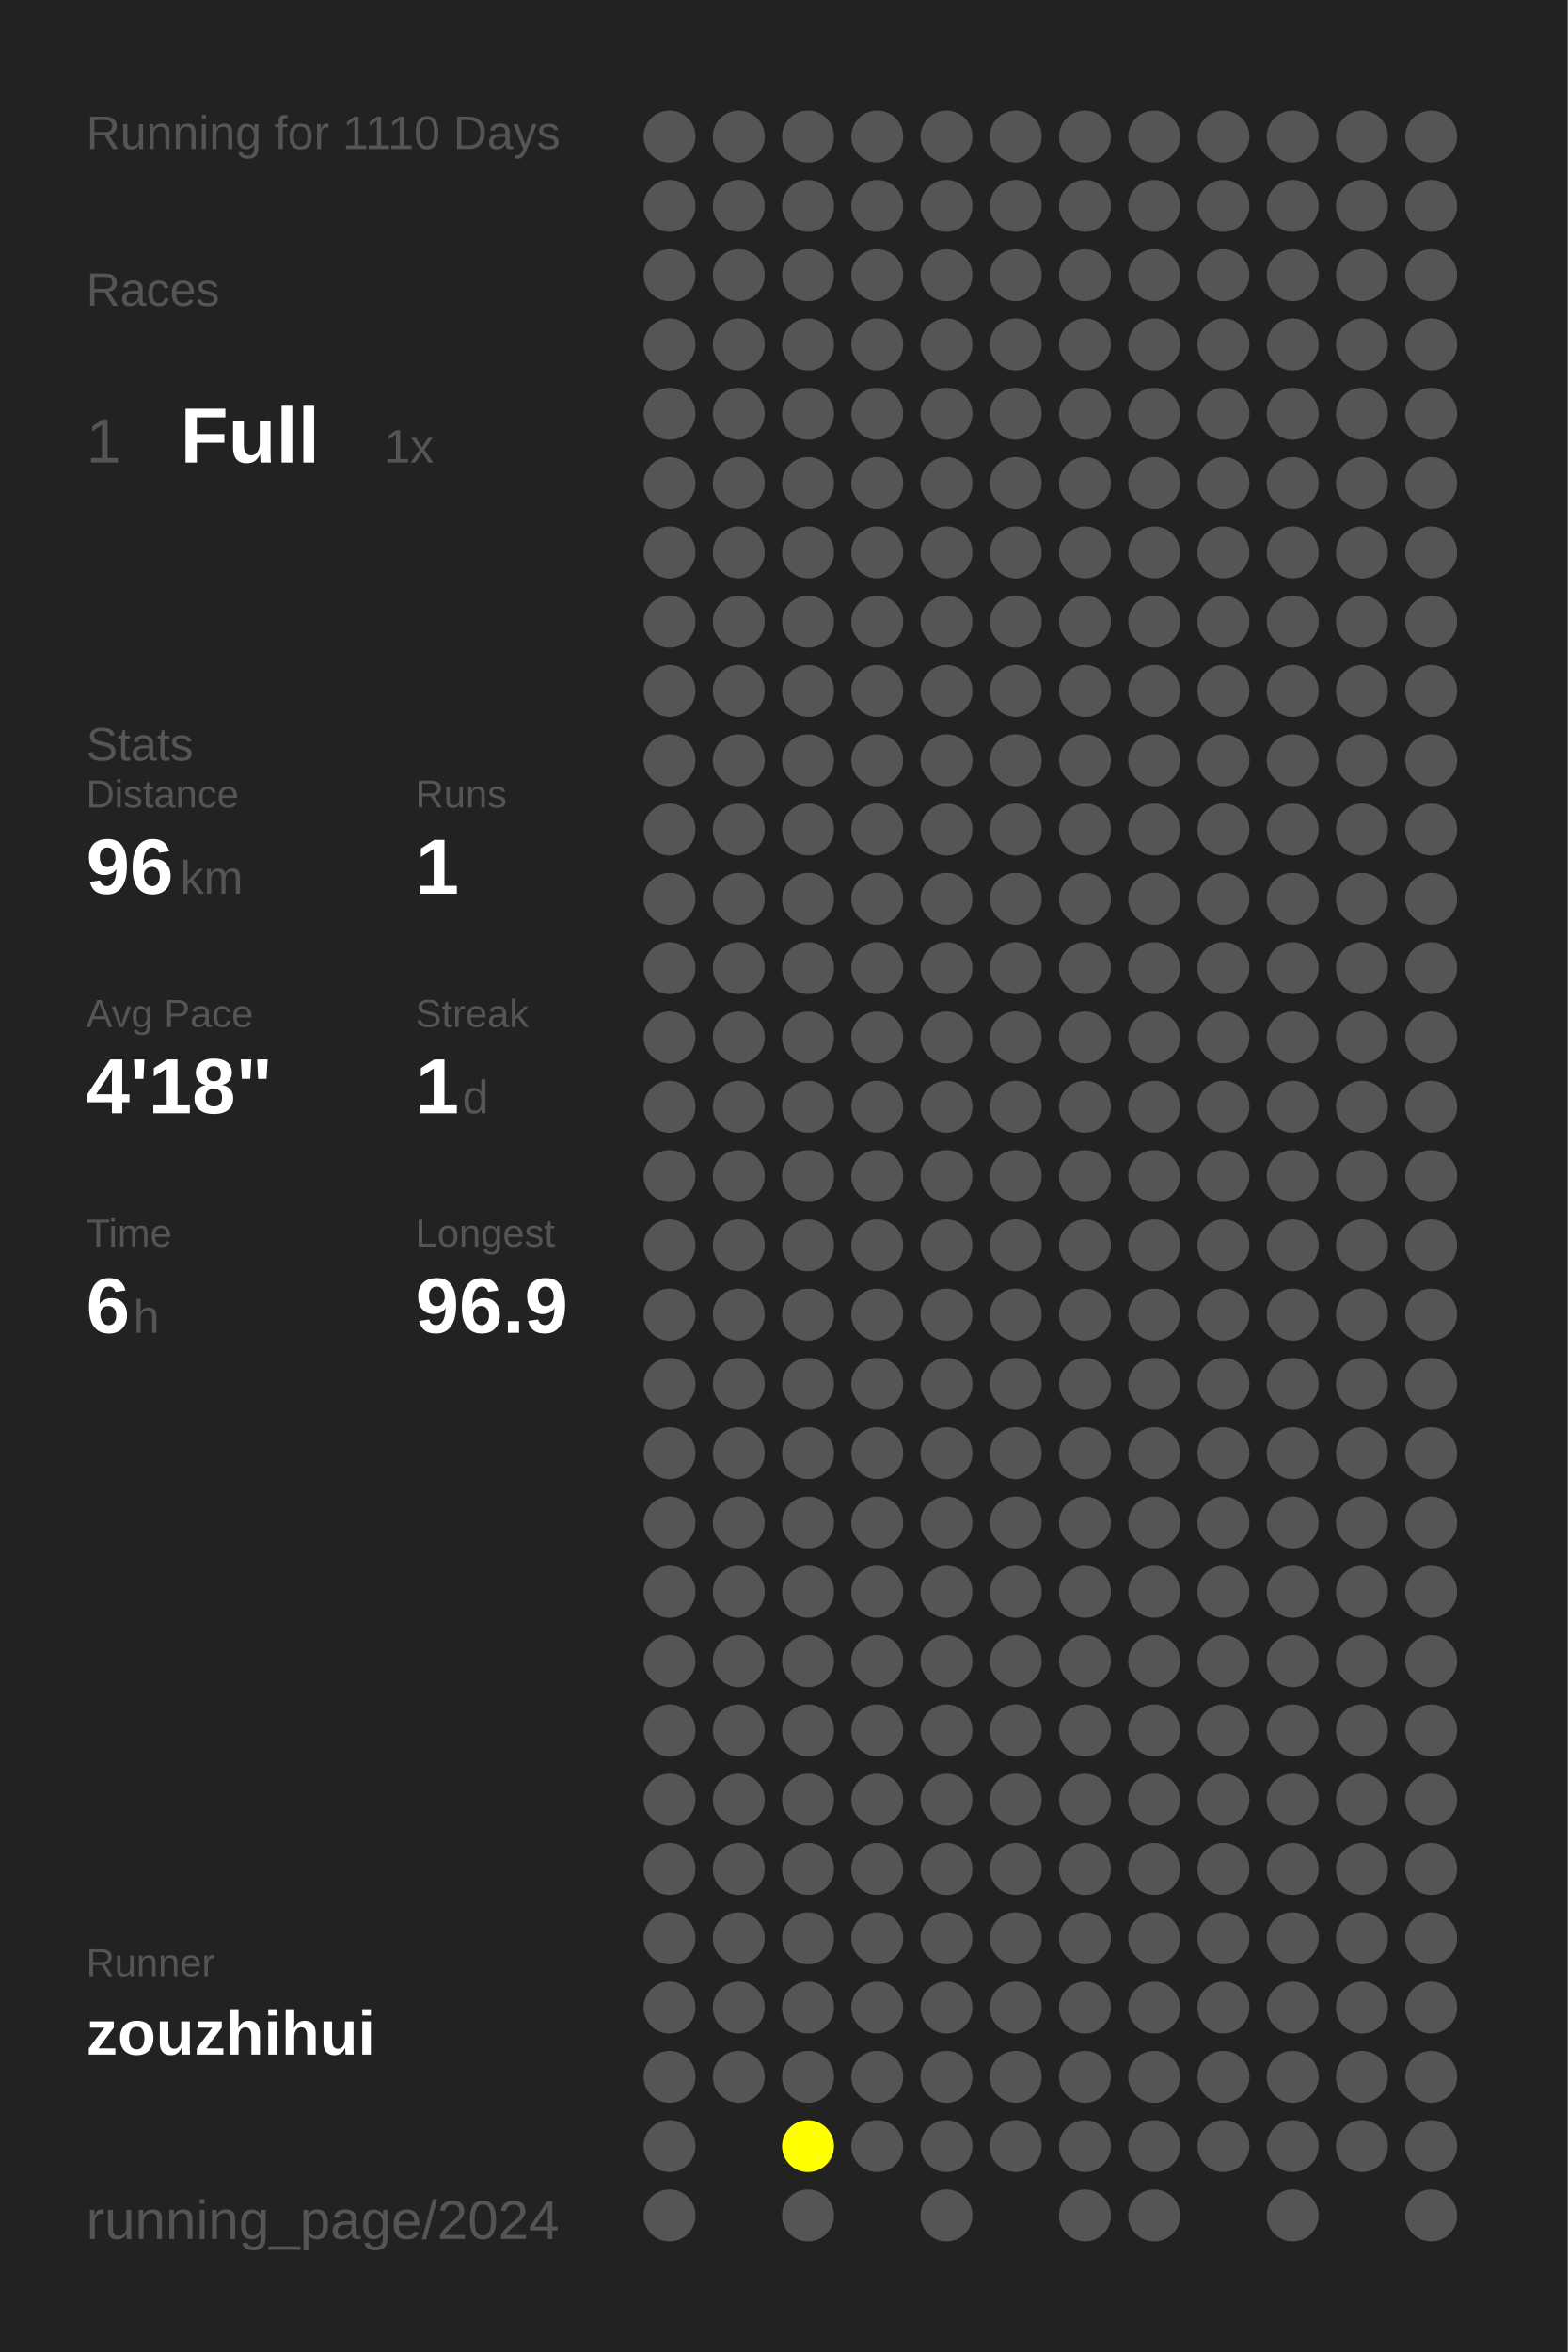
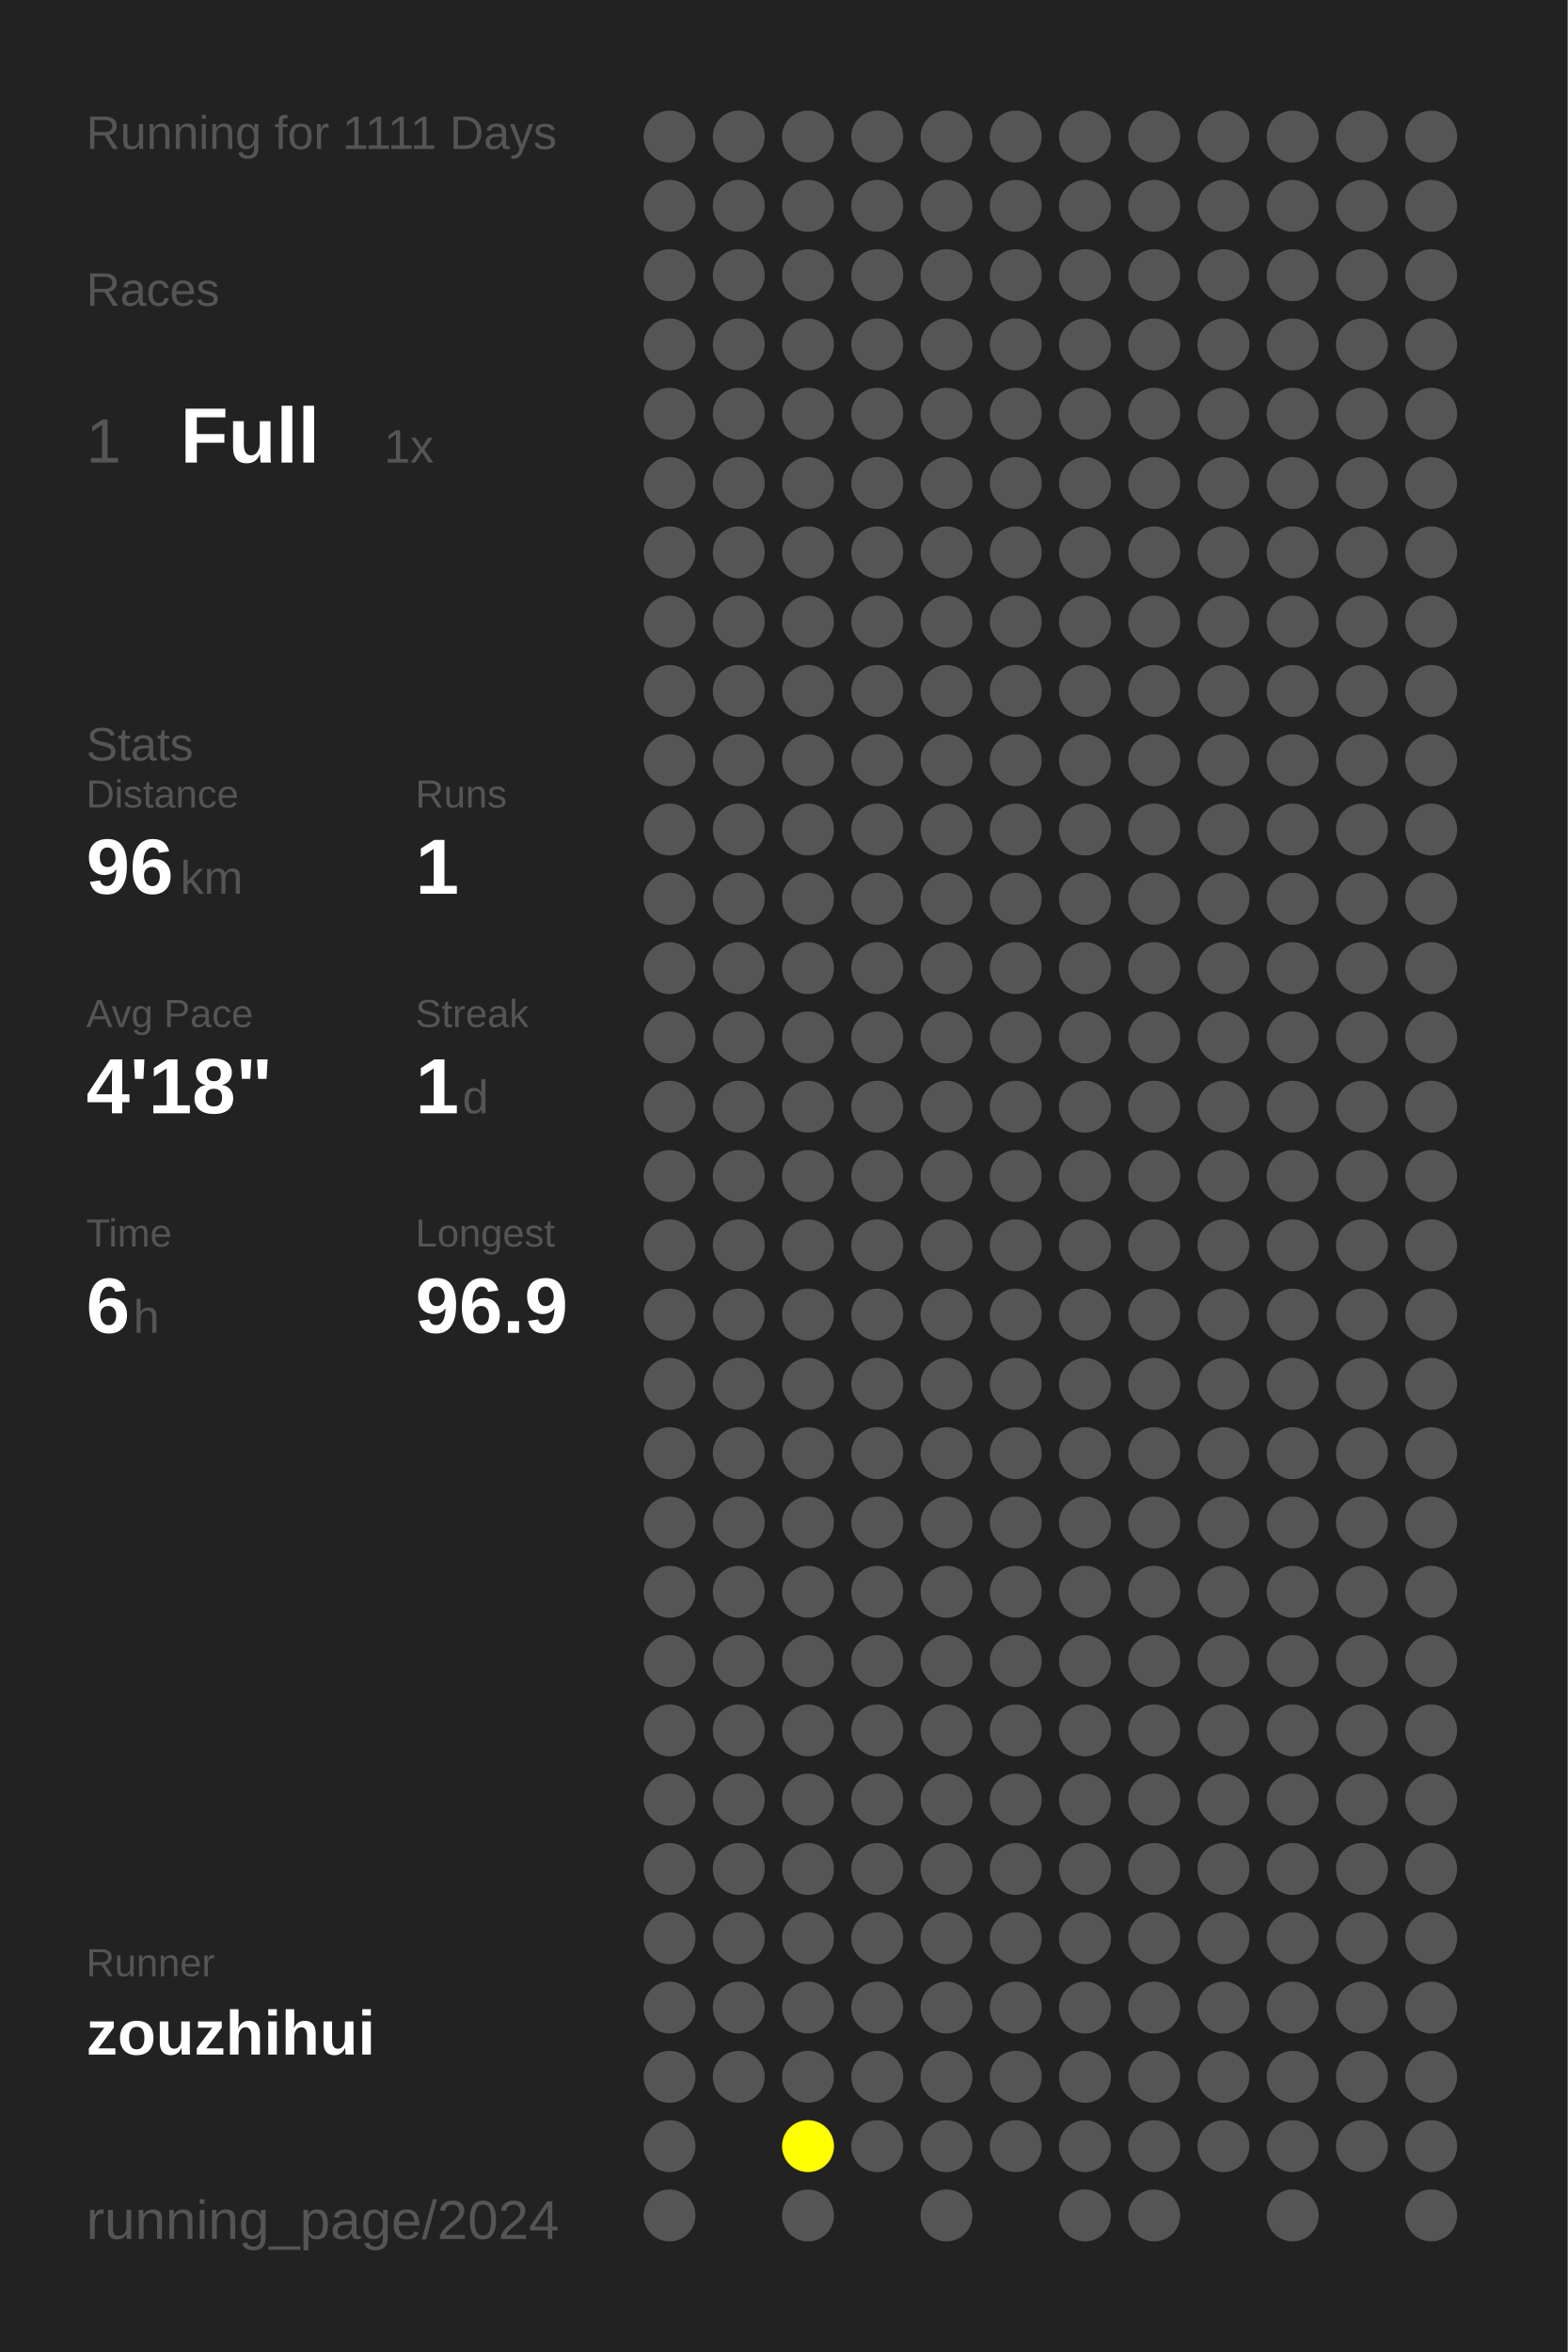
<svg xmlns="http://www.w3.org/2000/svg" baseProfile="full" height="300mm" version="1.1" viewBox="0,0,200,300" width="200mm">
  <defs />
  <rect fill="#222222" height="300" width="200" x="0" y="0" />
-   <text fill="#555555" style="font-size:6px; font-family:Arial;" x="11" y="19">Running for 1110 Days</text>
+   <text fill="#555555" style="font-size:6px; font-family:Arial;" x="11" y="19">Running for 1111 Days</text>
  <text fill="#555555" style="font-size:6px; font-family:Arial;" x="11" y="39">Races</text>
  <text fill="#555555" style="font-size:8px; font-family:Arial;" x="11" y="59">1</text>
  <text fill="#FFFFFF" style="font-size:10px; font-family:Arial; font-weight:bold;" x="23" y="59">Full</text>
  <text fill="#555555" style="font-size:6px; font-family:Arial;" x="49" y="59">1x</text>
  <text fill="#555555" style="font-size:6px; font-family:Arial;" x="11" y="97">Stats</text>
  <text fill="#555555" style="font-size:5px; font-family:Arial;" x="11" y="103">Distance</text>
  <text fill="#FFFFFF" style="font-size:10px; font-family:Arial; font-weight:bold;" x="11" y="114">96</text>
  <text fill="#555555" style="font-size:6px; font-family:Arial;" x="23" y="114">km</text>
  <text fill="#555555" style="font-size:5px; font-family:Arial;" x="53" y="103">Runs</text>
  <text fill="#FFFFFF" style="font-size:10px; font-family:Arial; font-weight:bold;" x="53" y="114">1</text>
  <text fill="#555555" style="font-size:5px; font-family:Arial;" x="11" y="131">Avg Pace</text>
  <text fill="#FFFFFF" style="font-size:10px; font-family:Arial; font-weight:bold;" x="11" y="142">4'18"</text>
  <text fill="#555555" style="font-size:5px; font-family:Arial;" x="53" y="131">Streak</text>
  <text fill="#FFFFFF" style="font-size:10px; font-family:Arial; font-weight:bold;" x="53" y="142">1</text>
  <text fill="#555555" style="font-size:6px; font-family:Arial;" x="59" y="142">d</text>
  <text fill="#555555" style="font-size:5px; font-family:Arial;" x="11" y="159">Time</text>
  <text fill="#FFFFFF" style="font-size:10px; font-family:Arial; font-weight:bold;" x="11" y="170">6</text>
  <text fill="#555555" style="font-size:6px; font-family:Arial;" x="17" y="170">h</text>
  <text fill="#555555" style="font-size:5px; font-family:Arial;" x="53" y="159">Longest</text>
  <text fill="#FFFFFF" style="font-size:10px; font-family:Arial; font-weight:bold;" x="53" y="170">96.9</text>
  <text fill="#555555" style="font-size:5px; font-family:Arial;" x="11" y="252.065">Runner</text>
  <text fill="#FFFFFF" style="font-size:8px; font-family:Arial; font-weight:bold;" x="11" y="262.065">zouzhihui</text>
  <text fill="#555555" style="font-size:7px; font-family:Arial;" x="11" y="285.581">running_page/2024</text>
  <circle cx="85.417" cy="17.419" fill="#555555" r="3.312" />
  <circle cx="85.417" cy="26.258" fill="#555555" r="3.312" />
  <circle cx="85.417" cy="35.097" fill="#555555" r="3.312" />
  <circle cx="85.417" cy="43.935" fill="#555555" r="3.312" />
  <circle cx="85.417" cy="52.774" fill="#555555" r="3.312" />
  <circle cx="85.417" cy="61.613" fill="#555555" r="3.312" />
  <circle cx="85.417" cy="70.452" fill="#555555" r="3.312" />
  <circle cx="85.417" cy="79.29" fill="#555555" r="3.312" />
  <circle cx="85.417" cy="88.129" fill="#555555" r="3.312" />
  <circle cx="85.417" cy="96.968" fill="#555555" r="3.312" />
  <circle cx="85.417" cy="105.806" fill="#555555" r="3.312" />
  <circle cx="85.417" cy="114.645" fill="#555555" r="3.312" />
  <circle cx="85.417" cy="123.484" fill="#555555" r="3.312" />
  <circle cx="85.417" cy="132.323" fill="#555555" r="3.312" />
  <circle cx="85.417" cy="141.161" fill="#555555" r="3.312" />
  <circle cx="85.417" cy="150" fill="#555555" r="3.312" />
  <circle cx="85.417" cy="158.839" fill="#555555" r="3.312" />
  <circle cx="85.417" cy="167.677" fill="#555555" r="3.312" />
  <circle cx="85.417" cy="176.516" fill="#555555" r="3.312" />
  <circle cx="85.417" cy="185.355" fill="#555555" r="3.312" />
  <circle cx="85.417" cy="194.194" fill="#555555" r="3.312" />
  <circle cx="85.417" cy="203.032" fill="#555555" r="3.312" />
  <circle cx="85.417" cy="211.871" fill="#555555" r="3.312" />
  <circle cx="85.417" cy="220.71" fill="#555555" r="3.312" />
  <circle cx="85.417" cy="229.548" fill="#555555" r="3.312" />
  <circle cx="85.417" cy="238.387" fill="#555555" r="3.312" />
  <circle cx="85.417" cy="247.226" fill="#555555" r="3.312" />
  <circle cx="85.417" cy="256.065" fill="#555555" r="3.312" />
  <circle cx="85.417" cy="264.903" fill="#555555" r="3.312" />
  <circle cx="85.417" cy="273.742" fill="#555555" r="3.312" />
  <circle cx="85.417" cy="282.581" fill="#555555" r="3.312" />
  <circle cx="94.25" cy="17.419" fill="#555555" r="3.312" />
  <circle cx="94.25" cy="26.258" fill="#555555" r="3.312" />
  <circle cx="94.25" cy="35.097" fill="#555555" r="3.312" />
  <circle cx="94.25" cy="43.935" fill="#555555" r="3.312" />
  <circle cx="94.25" cy="52.774" fill="#555555" r="3.312" />
  <circle cx="94.25" cy="61.613" fill="#555555" r="3.312" />
  <circle cx="94.25" cy="70.452" fill="#555555" r="3.312" />
  <circle cx="94.25" cy="79.29" fill="#555555" r="3.312" />
  <circle cx="94.25" cy="88.129" fill="#555555" r="3.312" />
  <circle cx="94.25" cy="96.968" fill="#555555" r="3.312" />
  <circle cx="94.25" cy="105.806" fill="#555555" r="3.312" />
  <circle cx="94.25" cy="114.645" fill="#555555" r="3.312" />
  <circle cx="94.25" cy="123.484" fill="#555555" r="3.312" />
  <circle cx="94.25" cy="132.323" fill="#555555" r="3.312" />
  <circle cx="94.25" cy="141.161" fill="#555555" r="3.312" />
  <circle cx="94.25" cy="150" fill="#555555" r="3.312" />
  <circle cx="94.25" cy="158.839" fill="#555555" r="3.312" />
  <circle cx="94.25" cy="167.677" fill="#555555" r="3.312" />
  <circle cx="94.25" cy="176.516" fill="#555555" r="3.312" />
  <circle cx="94.25" cy="185.355" fill="#555555" r="3.312" />
  <circle cx="94.25" cy="194.194" fill="#555555" r="3.312" />
  <circle cx="94.25" cy="203.032" fill="#555555" r="3.312" />
  <circle cx="94.25" cy="211.871" fill="#555555" r="3.312" />
  <circle cx="94.25" cy="220.71" fill="#555555" r="3.312" />
  <circle cx="94.25" cy="229.548" fill="#555555" r="3.312" />
  <circle cx="94.25" cy="238.387" fill="#555555" r="3.312" />
  <circle cx="94.25" cy="247.226" fill="#555555" r="3.312" />
  <circle cx="94.25" cy="256.065" fill="#555555" r="3.312" />
  <circle cx="94.25" cy="264.903" fill="#555555" r="3.312" />
  <circle cx="103.083" cy="17.419" fill="#555555" r="3.312" />
  <circle cx="103.083" cy="26.258" fill="#555555" r="3.312" />
  <circle cx="103.083" cy="35.097" fill="#555555" r="3.312" />
  <circle cx="103.083" cy="43.935" fill="#555555" r="3.312" />
  <circle cx="103.083" cy="52.774" fill="#555555" r="3.312" />
  <circle cx="103.083" cy="61.613" fill="#555555" r="3.312" />
  <circle cx="103.083" cy="70.452" fill="#555555" r="3.312" />
  <circle cx="103.083" cy="79.29" fill="#555555" r="3.312" />
  <circle cx="103.083" cy="88.129" fill="#555555" r="3.312" />
  <circle cx="103.083" cy="96.968" fill="#555555" r="3.312" />
  <circle cx="103.083" cy="105.806" fill="#555555" r="3.312" />
  <circle cx="103.083" cy="114.645" fill="#555555" r="3.312" />
  <circle cx="103.083" cy="123.484" fill="#555555" r="3.312" />
  <circle cx="103.083" cy="132.323" fill="#555555" r="3.312" />
  <circle cx="103.083" cy="141.161" fill="#555555" r="3.312" />
  <circle cx="103.083" cy="150" fill="#555555" r="3.312" />
  <circle cx="103.083" cy="158.839" fill="#555555" r="3.312" />
  <circle cx="103.083" cy="167.677" fill="#555555" r="3.312" />
  <circle cx="103.083" cy="176.516" fill="#555555" r="3.312" />
  <circle cx="103.083" cy="185.355" fill="#555555" r="3.312" />
  <circle cx="103.083" cy="194.194" fill="#555555" r="3.312" />
  <circle cx="103.083" cy="203.032" fill="#555555" r="3.312" />
  <circle cx="103.083" cy="211.871" fill="#555555" r="3.312" />
  <circle cx="103.083" cy="220.71" fill="#555555" r="3.312" />
  <circle cx="103.083" cy="229.548" fill="#555555" r="3.312" />
  <circle cx="103.083" cy="238.387" fill="#555555" r="3.312" />
  <circle cx="103.083" cy="247.226" fill="#555555" r="3.312" />
  <circle cx="103.083" cy="256.065" fill="#555555" r="3.312" />
  <circle cx="103.083" cy="264.903" fill="#555555" r="3.312" />
  <circle cx="103.083" cy="273.742" fill="#FFFF00" r="3.312" />
  <circle cx="103.083" cy="282.581" fill="#555555" r="3.312" />
  <circle cx="111.917" cy="17.419" fill="#555555" r="3.312" />
  <circle cx="111.917" cy="26.258" fill="#555555" r="3.312" />
  <circle cx="111.917" cy="35.097" fill="#555555" r="3.312" />
  <circle cx="111.917" cy="43.935" fill="#555555" r="3.312" />
  <circle cx="111.917" cy="52.774" fill="#555555" r="3.312" />
  <circle cx="111.917" cy="61.613" fill="#555555" r="3.312" />
  <circle cx="111.917" cy="70.452" fill="#555555" r="3.312" />
  <circle cx="111.917" cy="79.29" fill="#555555" r="3.312" />
  <circle cx="111.917" cy="88.129" fill="#555555" r="3.312" />
  <circle cx="111.917" cy="96.968" fill="#555555" r="3.312" />
  <circle cx="111.917" cy="105.806" fill="#555555" r="3.312" />
  <circle cx="111.917" cy="114.645" fill="#555555" r="3.312" />
  <circle cx="111.917" cy="123.484" fill="#555555" r="3.312" />
  <circle cx="111.917" cy="132.323" fill="#555555" r="3.312" />
  <circle cx="111.917" cy="141.161" fill="#555555" r="3.312" />
  <circle cx="111.917" cy="150" fill="#555555" r="3.312" />
  <circle cx="111.917" cy="158.839" fill="#555555" r="3.312" />
  <circle cx="111.917" cy="167.677" fill="#555555" r="3.312" />
  <circle cx="111.917" cy="176.516" fill="#555555" r="3.312" />
  <circle cx="111.917" cy="185.355" fill="#555555" r="3.312" />
  <circle cx="111.917" cy="194.194" fill="#555555" r="3.312" />
  <circle cx="111.917" cy="203.032" fill="#555555" r="3.312" />
  <circle cx="111.917" cy="211.871" fill="#555555" r="3.312" />
  <circle cx="111.917" cy="220.71" fill="#555555" r="3.312" />
  <circle cx="111.917" cy="229.548" fill="#555555" r="3.312" />
  <circle cx="111.917" cy="238.387" fill="#555555" r="3.312" />
  <circle cx="111.917" cy="247.226" fill="#555555" r="3.312" />
  <circle cx="111.917" cy="256.065" fill="#555555" r="3.312" />
  <circle cx="111.917" cy="264.903" fill="#555555" r="3.312" />
  <circle cx="111.917" cy="273.742" fill="#555555" r="3.312" />
  <circle cx="120.75" cy="17.419" fill="#555555" r="3.312" />
  <circle cx="120.75" cy="26.258" fill="#555555" r="3.312" />
  <circle cx="120.75" cy="35.097" fill="#555555" r="3.312" />
  <circle cx="120.75" cy="43.935" fill="#555555" r="3.312" />
  <circle cx="120.75" cy="52.774" fill="#555555" r="3.312" />
  <circle cx="120.75" cy="61.613" fill="#555555" r="3.312" />
  <circle cx="120.75" cy="70.452" fill="#555555" r="3.312" />
  <circle cx="120.75" cy="79.29" fill="#555555" r="3.312" />
  <circle cx="120.75" cy="88.129" fill="#555555" r="3.312" />
  <circle cx="120.75" cy="96.968" fill="#555555" r="3.312" />
  <circle cx="120.75" cy="105.806" fill="#555555" r="3.312" />
  <circle cx="120.75" cy="114.645" fill="#555555" r="3.312" />
  <circle cx="120.75" cy="123.484" fill="#555555" r="3.312" />
  <circle cx="120.75" cy="132.323" fill="#555555" r="3.312" />
  <circle cx="120.75" cy="141.161" fill="#555555" r="3.312" />
  <circle cx="120.75" cy="150" fill="#555555" r="3.312" />
  <circle cx="120.75" cy="158.839" fill="#555555" r="3.312" />
  <circle cx="120.75" cy="167.677" fill="#555555" r="3.312" />
  <circle cx="120.75" cy="176.516" fill="#555555" r="3.312" />
  <circle cx="120.75" cy="185.355" fill="#555555" r="3.312" />
  <circle cx="120.75" cy="194.194" fill="#555555" r="3.312" />
  <circle cx="120.75" cy="203.032" fill="#555555" r="3.312" />
  <circle cx="120.75" cy="211.871" fill="#555555" r="3.312" />
  <circle cx="120.75" cy="220.71" fill="#555555" r="3.312" />
  <circle cx="120.75" cy="229.548" fill="#555555" r="3.312" />
  <circle cx="120.75" cy="238.387" fill="#555555" r="3.312" />
  <circle cx="120.75" cy="247.226" fill="#555555" r="3.312" />
  <circle cx="120.75" cy="256.065" fill="#555555" r="3.312" />
  <circle cx="120.75" cy="264.903" fill="#555555" r="3.312" />
  <circle cx="120.75" cy="273.742" fill="#555555" r="3.312" />
  <circle cx="120.75" cy="282.581" fill="#555555" r="3.312" />
  <circle cx="129.583" cy="17.419" fill="#555555" r="3.312" />
  <circle cx="129.583" cy="26.258" fill="#555555" r="3.312" />
  <circle cx="129.583" cy="35.097" fill="#555555" r="3.312" />
  <circle cx="129.583" cy="43.935" fill="#555555" r="3.312" />
  <circle cx="129.583" cy="52.774" fill="#555555" r="3.312" />
  <circle cx="129.583" cy="61.613" fill="#555555" r="3.312" />
  <circle cx="129.583" cy="70.452" fill="#555555" r="3.312" />
  <circle cx="129.583" cy="79.29" fill="#555555" r="3.312" />
  <circle cx="129.583" cy="88.129" fill="#555555" r="3.312" />
  <circle cx="129.583" cy="96.968" fill="#555555" r="3.312" />
  <circle cx="129.583" cy="105.806" fill="#555555" r="3.312" />
  <circle cx="129.583" cy="114.645" fill="#555555" r="3.312" />
  <circle cx="129.583" cy="123.484" fill="#555555" r="3.312" />
  <circle cx="129.583" cy="132.323" fill="#555555" r="3.312" />
  <circle cx="129.583" cy="141.161" fill="#555555" r="3.312" />
  <circle cx="129.583" cy="150" fill="#555555" r="3.312" />
  <circle cx="129.583" cy="158.839" fill="#555555" r="3.312" />
  <circle cx="129.583" cy="167.677" fill="#555555" r="3.312" />
  <circle cx="129.583" cy="176.516" fill="#555555" r="3.312" />
  <circle cx="129.583" cy="185.355" fill="#555555" r="3.312" />
  <circle cx="129.583" cy="194.194" fill="#555555" r="3.312" />
  <circle cx="129.583" cy="203.032" fill="#555555" r="3.312" />
  <circle cx="129.583" cy="211.871" fill="#555555" r="3.312" />
  <circle cx="129.583" cy="220.71" fill="#555555" r="3.312" />
  <circle cx="129.583" cy="229.548" fill="#555555" r="3.312" />
  <circle cx="129.583" cy="238.387" fill="#555555" r="3.312" />
  <circle cx="129.583" cy="247.226" fill="#555555" r="3.312" />
  <circle cx="129.583" cy="256.065" fill="#555555" r="3.312" />
  <circle cx="129.583" cy="264.903" fill="#555555" r="3.312" />
  <circle cx="129.583" cy="273.742" fill="#555555" r="3.312" />
  <circle cx="138.417" cy="17.419" fill="#555555" r="3.312" />
  <circle cx="138.417" cy="26.258" fill="#555555" r="3.312" />
  <circle cx="138.417" cy="35.097" fill="#555555" r="3.312" />
  <circle cx="138.417" cy="43.935" fill="#555555" r="3.312" />
  <circle cx="138.417" cy="52.774" fill="#555555" r="3.312" />
  <circle cx="138.417" cy="61.613" fill="#555555" r="3.312" />
  <circle cx="138.417" cy="70.452" fill="#555555" r="3.312" />
  <circle cx="138.417" cy="79.29" fill="#555555" r="3.312" />
  <circle cx="138.417" cy="88.129" fill="#555555" r="3.312" />
  <circle cx="138.417" cy="96.968" fill="#555555" r="3.312" />
  <circle cx="138.417" cy="105.806" fill="#555555" r="3.312" />
  <circle cx="138.417" cy="114.645" fill="#555555" r="3.312" />
  <circle cx="138.417" cy="123.484" fill="#555555" r="3.312" />
  <circle cx="138.417" cy="132.323" fill="#555555" r="3.312" />
  <circle cx="138.417" cy="141.161" fill="#555555" r="3.312" />
  <circle cx="138.417" cy="150" fill="#555555" r="3.312" />
  <circle cx="138.417" cy="158.839" fill="#555555" r="3.312" />
  <circle cx="138.417" cy="167.677" fill="#555555" r="3.312" />
  <circle cx="138.417" cy="176.516" fill="#555555" r="3.312" />
  <circle cx="138.417" cy="185.355" fill="#555555" r="3.312" />
  <circle cx="138.417" cy="194.194" fill="#555555" r="3.312" />
  <circle cx="138.417" cy="203.032" fill="#555555" r="3.312" />
  <circle cx="138.417" cy="211.871" fill="#555555" r="3.312" />
  <circle cx="138.417" cy="220.71" fill="#555555" r="3.312" />
  <circle cx="138.417" cy="229.548" fill="#555555" r="3.312" />
  <circle cx="138.417" cy="238.387" fill="#555555" r="3.312" />
  <circle cx="138.417" cy="247.226" fill="#555555" r="3.312" />
  <circle cx="138.417" cy="256.065" fill="#555555" r="3.312" />
  <circle cx="138.417" cy="264.903" fill="#555555" r="3.312" />
  <circle cx="138.417" cy="273.742" fill="#555555" r="3.312" />
  <circle cx="138.417" cy="282.581" fill="#555555" r="3.312" />
  <circle cx="147.25" cy="17.419" fill="#555555" r="3.312" />
  <circle cx="147.25" cy="26.258" fill="#555555" r="3.312" />
  <circle cx="147.25" cy="35.097" fill="#555555" r="3.312" />
  <circle cx="147.25" cy="43.935" fill="#555555" r="3.312" />
  <circle cx="147.25" cy="52.774" fill="#555555" r="3.312" />
  <circle cx="147.25" cy="61.613" fill="#555555" r="3.312" />
  <circle cx="147.25" cy="70.452" fill="#555555" r="3.312" />
  <circle cx="147.25" cy="79.29" fill="#555555" r="3.312" />
  <circle cx="147.25" cy="88.129" fill="#555555" r="3.312" />
  <circle cx="147.25" cy="96.968" fill="#555555" r="3.312" />
  <circle cx="147.25" cy="105.806" fill="#555555" r="3.312" />
  <circle cx="147.25" cy="114.645" fill="#555555" r="3.312" />
  <circle cx="147.25" cy="123.484" fill="#555555" r="3.312" />
  <circle cx="147.25" cy="132.323" fill="#555555" r="3.312" />
  <circle cx="147.25" cy="141.161" fill="#555555" r="3.312" />
  <circle cx="147.25" cy="150" fill="#555555" r="3.312" />
  <circle cx="147.25" cy="158.839" fill="#555555" r="3.312" />
  <circle cx="147.25" cy="167.677" fill="#555555" r="3.312" />
  <circle cx="147.25" cy="176.516" fill="#555555" r="3.312" />
  <circle cx="147.25" cy="185.355" fill="#555555" r="3.312" />
  <circle cx="147.25" cy="194.194" fill="#555555" r="3.312" />
  <circle cx="147.25" cy="203.032" fill="#555555" r="3.312" />
  <circle cx="147.25" cy="211.871" fill="#555555" r="3.312" />
  <circle cx="147.25" cy="220.71" fill="#555555" r="3.312" />
  <circle cx="147.25" cy="229.548" fill="#555555" r="3.312" />
  <circle cx="147.25" cy="238.387" fill="#555555" r="3.312" />
  <circle cx="147.25" cy="247.226" fill="#555555" r="3.312" />
  <circle cx="147.25" cy="256.065" fill="#555555" r="3.312" />
  <circle cx="147.25" cy="264.903" fill="#555555" r="3.312" />
  <circle cx="147.25" cy="273.742" fill="#555555" r="3.312" />
  <circle cx="147.25" cy="282.581" fill="#555555" r="3.312" />
  <circle cx="156.083" cy="17.419" fill="#555555" r="3.312" />
  <circle cx="156.083" cy="26.258" fill="#555555" r="3.312" />
  <circle cx="156.083" cy="35.097" fill="#555555" r="3.312" />
  <circle cx="156.083" cy="43.935" fill="#555555" r="3.312" />
  <circle cx="156.083" cy="52.774" fill="#555555" r="3.312" />
  <circle cx="156.083" cy="61.613" fill="#555555" r="3.312" />
  <circle cx="156.083" cy="70.452" fill="#555555" r="3.312" />
  <circle cx="156.083" cy="79.29" fill="#555555" r="3.312" />
  <circle cx="156.083" cy="88.129" fill="#555555" r="3.312" />
  <circle cx="156.083" cy="96.968" fill="#555555" r="3.312" />
  <circle cx="156.083" cy="105.806" fill="#555555" r="3.312" />
  <circle cx="156.083" cy="114.645" fill="#555555" r="3.312" />
  <circle cx="156.083" cy="123.484" fill="#555555" r="3.312" />
  <circle cx="156.083" cy="132.323" fill="#555555" r="3.312" />
  <circle cx="156.083" cy="141.161" fill="#555555" r="3.312" />
  <circle cx="156.083" cy="150" fill="#555555" r="3.312" />
  <circle cx="156.083" cy="158.839" fill="#555555" r="3.312" />
  <circle cx="156.083" cy="167.677" fill="#555555" r="3.312" />
  <circle cx="156.083" cy="176.516" fill="#555555" r="3.312" />
  <circle cx="156.083" cy="185.355" fill="#555555" r="3.312" />
  <circle cx="156.083" cy="194.194" fill="#555555" r="3.312" />
  <circle cx="156.083" cy="203.032" fill="#555555" r="3.312" />
  <circle cx="156.083" cy="211.871" fill="#555555" r="3.312" />
  <circle cx="156.083" cy="220.71" fill="#555555" r="3.312" />
  <circle cx="156.083" cy="229.548" fill="#555555" r="3.312" />
  <circle cx="156.083" cy="238.387" fill="#555555" r="3.312" />
  <circle cx="156.083" cy="247.226" fill="#555555" r="3.312" />
  <circle cx="156.083" cy="256.065" fill="#555555" r="3.312" />
  <circle cx="156.083" cy="264.903" fill="#555555" r="3.312" />
  <circle cx="156.083" cy="273.742" fill="#555555" r="3.312" />
  <circle cx="164.917" cy="17.419" fill="#555555" r="3.312" />
  <circle cx="164.917" cy="26.258" fill="#555555" r="3.312" />
  <circle cx="164.917" cy="35.097" fill="#555555" r="3.312" />
  <circle cx="164.917" cy="43.935" fill="#555555" r="3.312" />
  <circle cx="164.917" cy="52.774" fill="#555555" r="3.312" />
  <circle cx="164.917" cy="61.613" fill="#555555" r="3.312" />
  <circle cx="164.917" cy="70.452" fill="#555555" r="3.312" />
  <circle cx="164.917" cy="79.29" fill="#555555" r="3.312" />
  <circle cx="164.917" cy="88.129" fill="#555555" r="3.312" />
  <circle cx="164.917" cy="96.968" fill="#555555" r="3.312" />
  <circle cx="164.917" cy="105.806" fill="#555555" r="3.312" />
  <circle cx="164.917" cy="114.645" fill="#555555" r="3.312" />
  <circle cx="164.917" cy="123.484" fill="#555555" r="3.312" />
  <circle cx="164.917" cy="132.323" fill="#555555" r="3.312" />
  <circle cx="164.917" cy="141.161" fill="#555555" r="3.312" />
  <circle cx="164.917" cy="150" fill="#555555" r="3.312" />
  <circle cx="164.917" cy="158.839" fill="#555555" r="3.312" />
  <circle cx="164.917" cy="167.677" fill="#555555" r="3.312" />
  <circle cx="164.917" cy="176.516" fill="#555555" r="3.312" />
  <circle cx="164.917" cy="185.355" fill="#555555" r="3.312" />
  <circle cx="164.917" cy="194.194" fill="#555555" r="3.312" />
  <circle cx="164.917" cy="203.032" fill="#555555" r="3.312" />
  <circle cx="164.917" cy="211.871" fill="#555555" r="3.312" />
  <circle cx="164.917" cy="220.71" fill="#555555" r="3.312" />
  <circle cx="164.917" cy="229.548" fill="#555555" r="3.312" />
  <circle cx="164.917" cy="238.387" fill="#555555" r="3.312" />
  <circle cx="164.917" cy="247.226" fill="#555555" r="3.312" />
  <circle cx="164.917" cy="256.065" fill="#555555" r="3.312" />
  <circle cx="164.917" cy="264.903" fill="#555555" r="3.312" />
  <circle cx="164.917" cy="273.742" fill="#555555" r="3.312" />
  <circle cx="164.917" cy="282.581" fill="#555555" r="3.312" />
  <circle cx="173.75" cy="17.419" fill="#555555" r="3.312" />
  <circle cx="173.75" cy="26.258" fill="#555555" r="3.312" />
  <circle cx="173.75" cy="35.097" fill="#555555" r="3.312" />
  <circle cx="173.75" cy="43.935" fill="#555555" r="3.312" />
  <circle cx="173.75" cy="52.774" fill="#555555" r="3.312" />
  <circle cx="173.75" cy="61.613" fill="#555555" r="3.312" />
  <circle cx="173.75" cy="70.452" fill="#555555" r="3.312" />
  <circle cx="173.75" cy="79.29" fill="#555555" r="3.312" />
  <circle cx="173.75" cy="88.129" fill="#555555" r="3.312" />
  <circle cx="173.75" cy="96.968" fill="#555555" r="3.312" />
  <circle cx="173.75" cy="105.806" fill="#555555" r="3.312" />
  <circle cx="173.75" cy="114.645" fill="#555555" r="3.312" />
  <circle cx="173.75" cy="123.484" fill="#555555" r="3.312" />
  <circle cx="173.75" cy="132.323" fill="#555555" r="3.312" />
  <circle cx="173.75" cy="141.161" fill="#555555" r="3.312" />
  <circle cx="173.75" cy="150" fill="#555555" r="3.312" />
  <circle cx="173.75" cy="158.839" fill="#555555" r="3.312" />
  <circle cx="173.75" cy="167.677" fill="#555555" r="3.312" />
  <circle cx="173.75" cy="176.516" fill="#555555" r="3.312" />
  <circle cx="173.75" cy="185.355" fill="#555555" r="3.312" />
  <circle cx="173.75" cy="194.194" fill="#555555" r="3.312" />
  <circle cx="173.75" cy="203.032" fill="#555555" r="3.312" />
  <circle cx="173.75" cy="211.871" fill="#555555" r="3.312" />
  <circle cx="173.75" cy="220.71" fill="#555555" r="3.312" />
  <circle cx="173.75" cy="229.548" fill="#555555" r="3.312" />
  <circle cx="173.75" cy="238.387" fill="#555555" r="3.312" />
  <circle cx="173.75" cy="247.226" fill="#555555" r="3.312" />
  <circle cx="173.75" cy="256.065" fill="#555555" r="3.312" />
  <circle cx="173.75" cy="264.903" fill="#555555" r="3.312" />
  <circle cx="173.75" cy="273.742" fill="#555555" r="3.312" />
  <circle cx="182.583" cy="17.419" fill="#555555" r="3.312" />
  <circle cx="182.583" cy="26.258" fill="#555555" r="3.312" />
  <circle cx="182.583" cy="35.097" fill="#555555" r="3.312" />
  <circle cx="182.583" cy="43.935" fill="#555555" r="3.312" />
  <circle cx="182.583" cy="52.774" fill="#555555" r="3.312" />
  <circle cx="182.583" cy="61.613" fill="#555555" r="3.312" />
  <circle cx="182.583" cy="70.452" fill="#555555" r="3.312" />
  <circle cx="182.583" cy="79.29" fill="#555555" r="3.312" />
  <circle cx="182.583" cy="88.129" fill="#555555" r="3.312" />
  <circle cx="182.583" cy="96.968" fill="#555555" r="3.312" />
  <circle cx="182.583" cy="105.806" fill="#555555" r="3.312" />
  <circle cx="182.583" cy="114.645" fill="#555555" r="3.312" />
  <circle cx="182.583" cy="123.484" fill="#555555" r="3.312" />
  <circle cx="182.583" cy="132.323" fill="#555555" r="3.312" />
  <circle cx="182.583" cy="141.161" fill="#555555" r="3.312" />
  <circle cx="182.583" cy="150" fill="#555555" r="3.312" />
  <circle cx="182.583" cy="158.839" fill="#555555" r="3.312" />
  <circle cx="182.583" cy="167.677" fill="#555555" r="3.312" />
  <circle cx="182.583" cy="176.516" fill="#555555" r="3.312" />
  <circle cx="182.583" cy="185.355" fill="#555555" r="3.312" />
  <circle cx="182.583" cy="194.194" fill="#555555" r="3.312" />
  <circle cx="182.583" cy="203.032" fill="#555555" r="3.312" />
  <circle cx="182.583" cy="211.871" fill="#555555" r="3.312" />
  <circle cx="182.583" cy="220.71" fill="#555555" r="3.312" />
  <circle cx="182.583" cy="229.548" fill="#555555" r="3.312" />
  <circle cx="182.583" cy="238.387" fill="#555555" r="3.312" />
  <circle cx="182.583" cy="247.226" fill="#555555" r="3.312" />
  <circle cx="182.583" cy="256.065" fill="#555555" r="3.312" />
  <circle cx="182.583" cy="264.903" fill="#555555" r="3.312" />
  <circle cx="182.583" cy="273.742" fill="#555555" r="3.312" />
  <circle cx="182.583" cy="282.581" fill="#555555" r="3.312" />
</svg>
